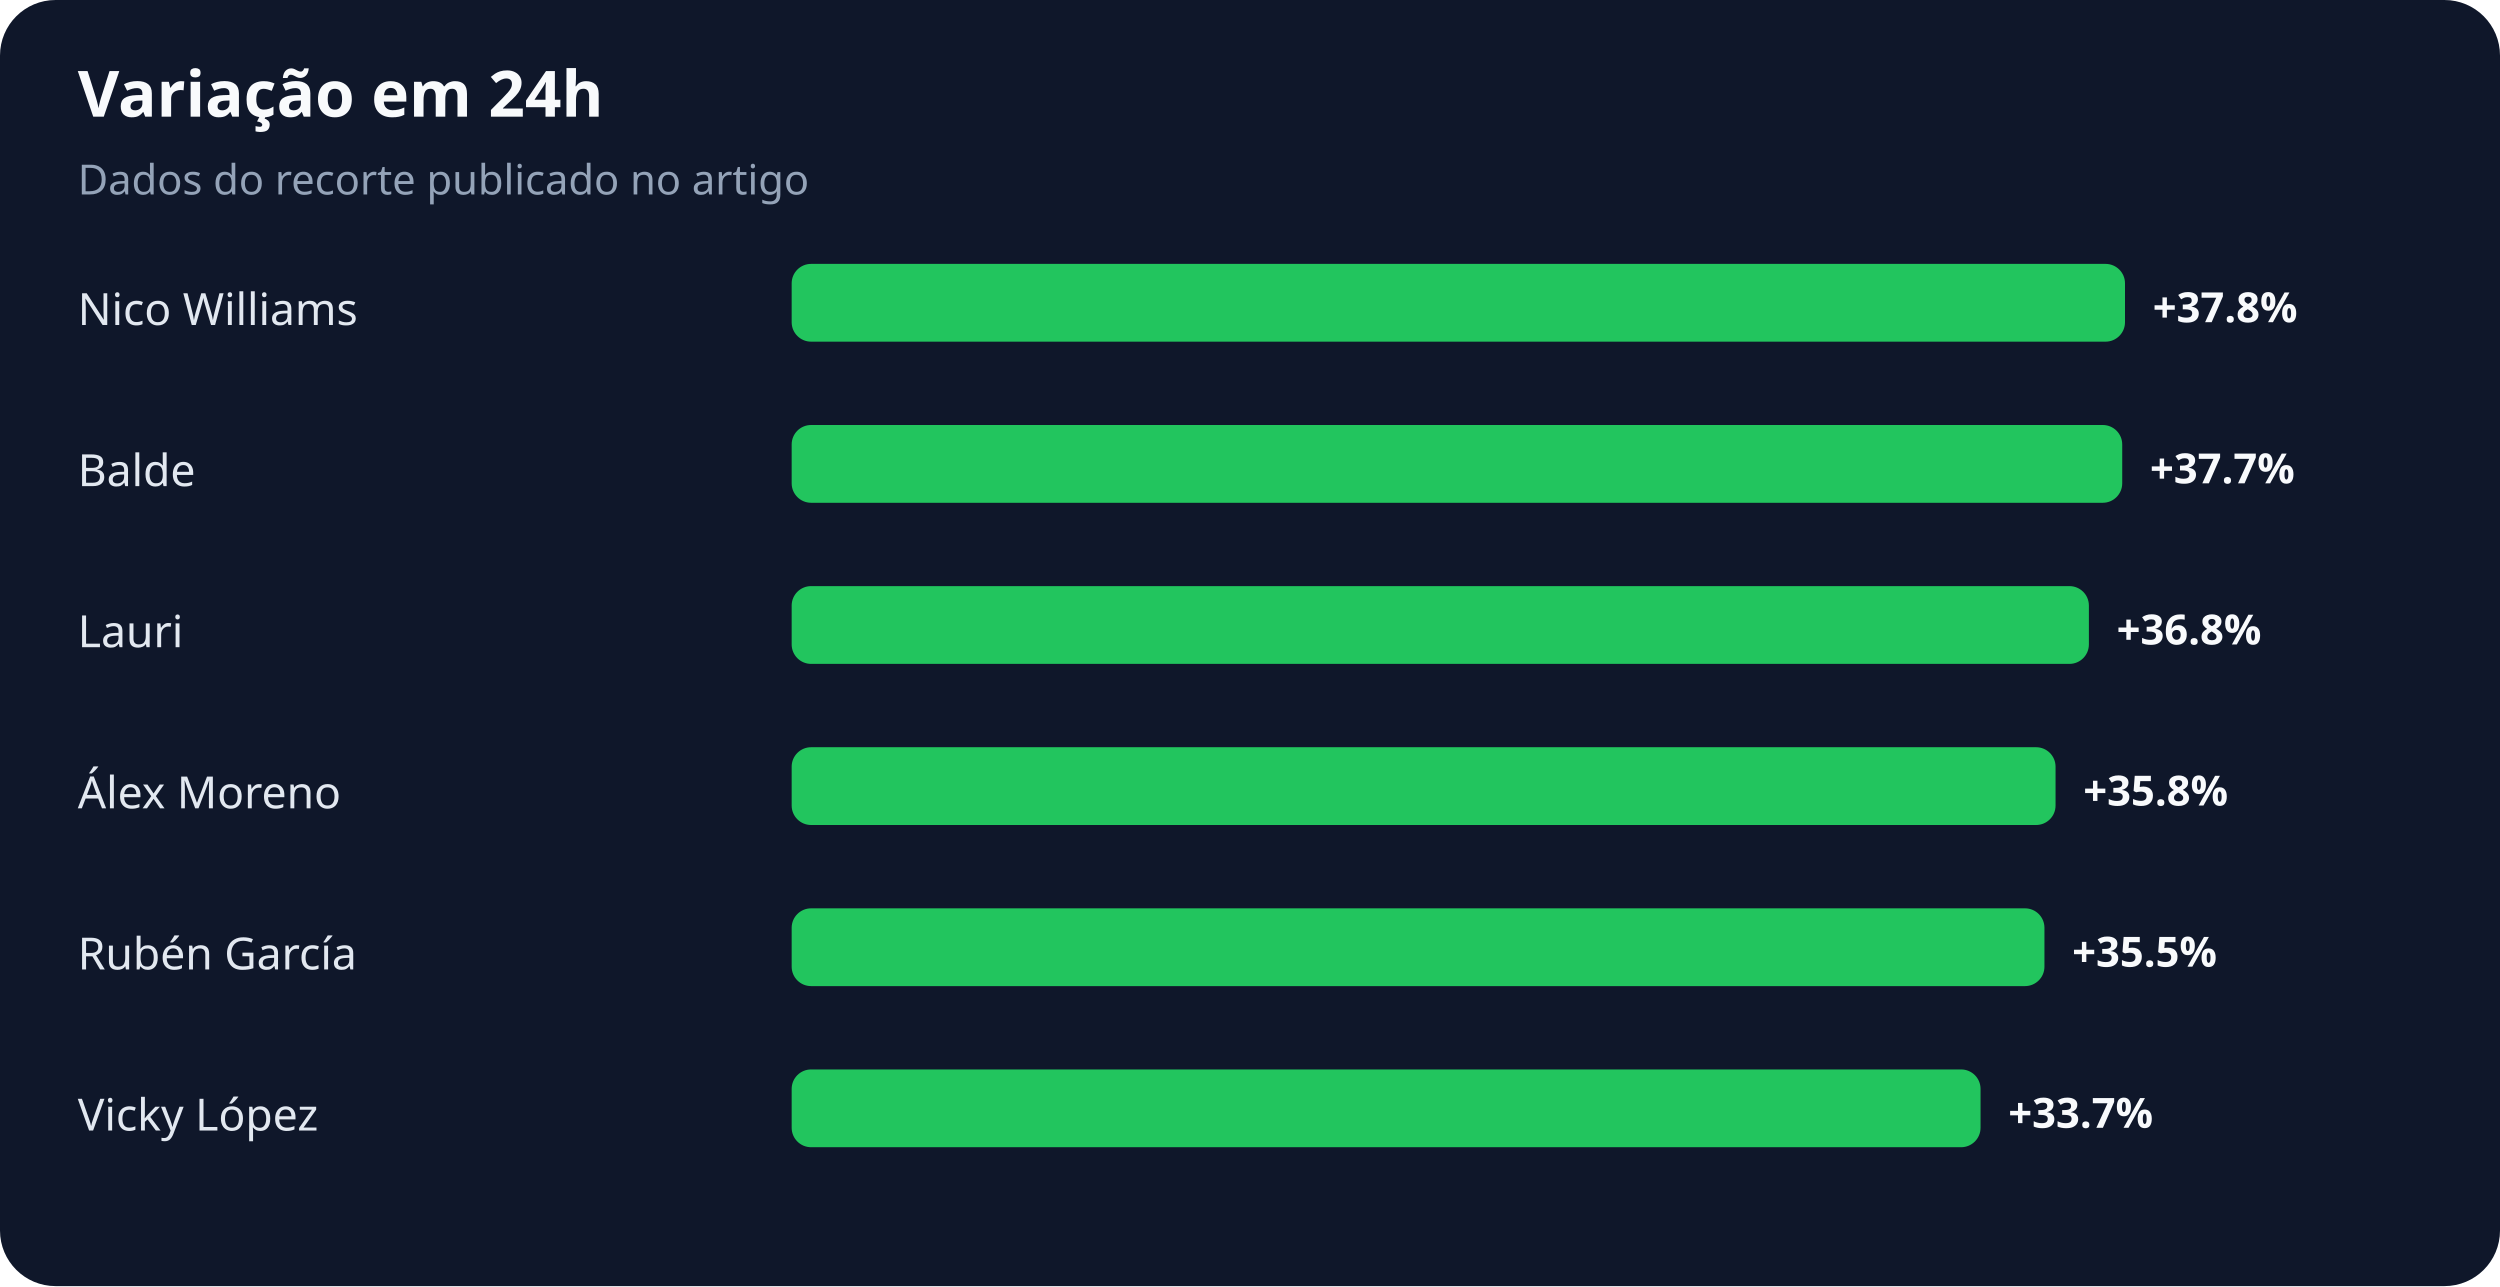
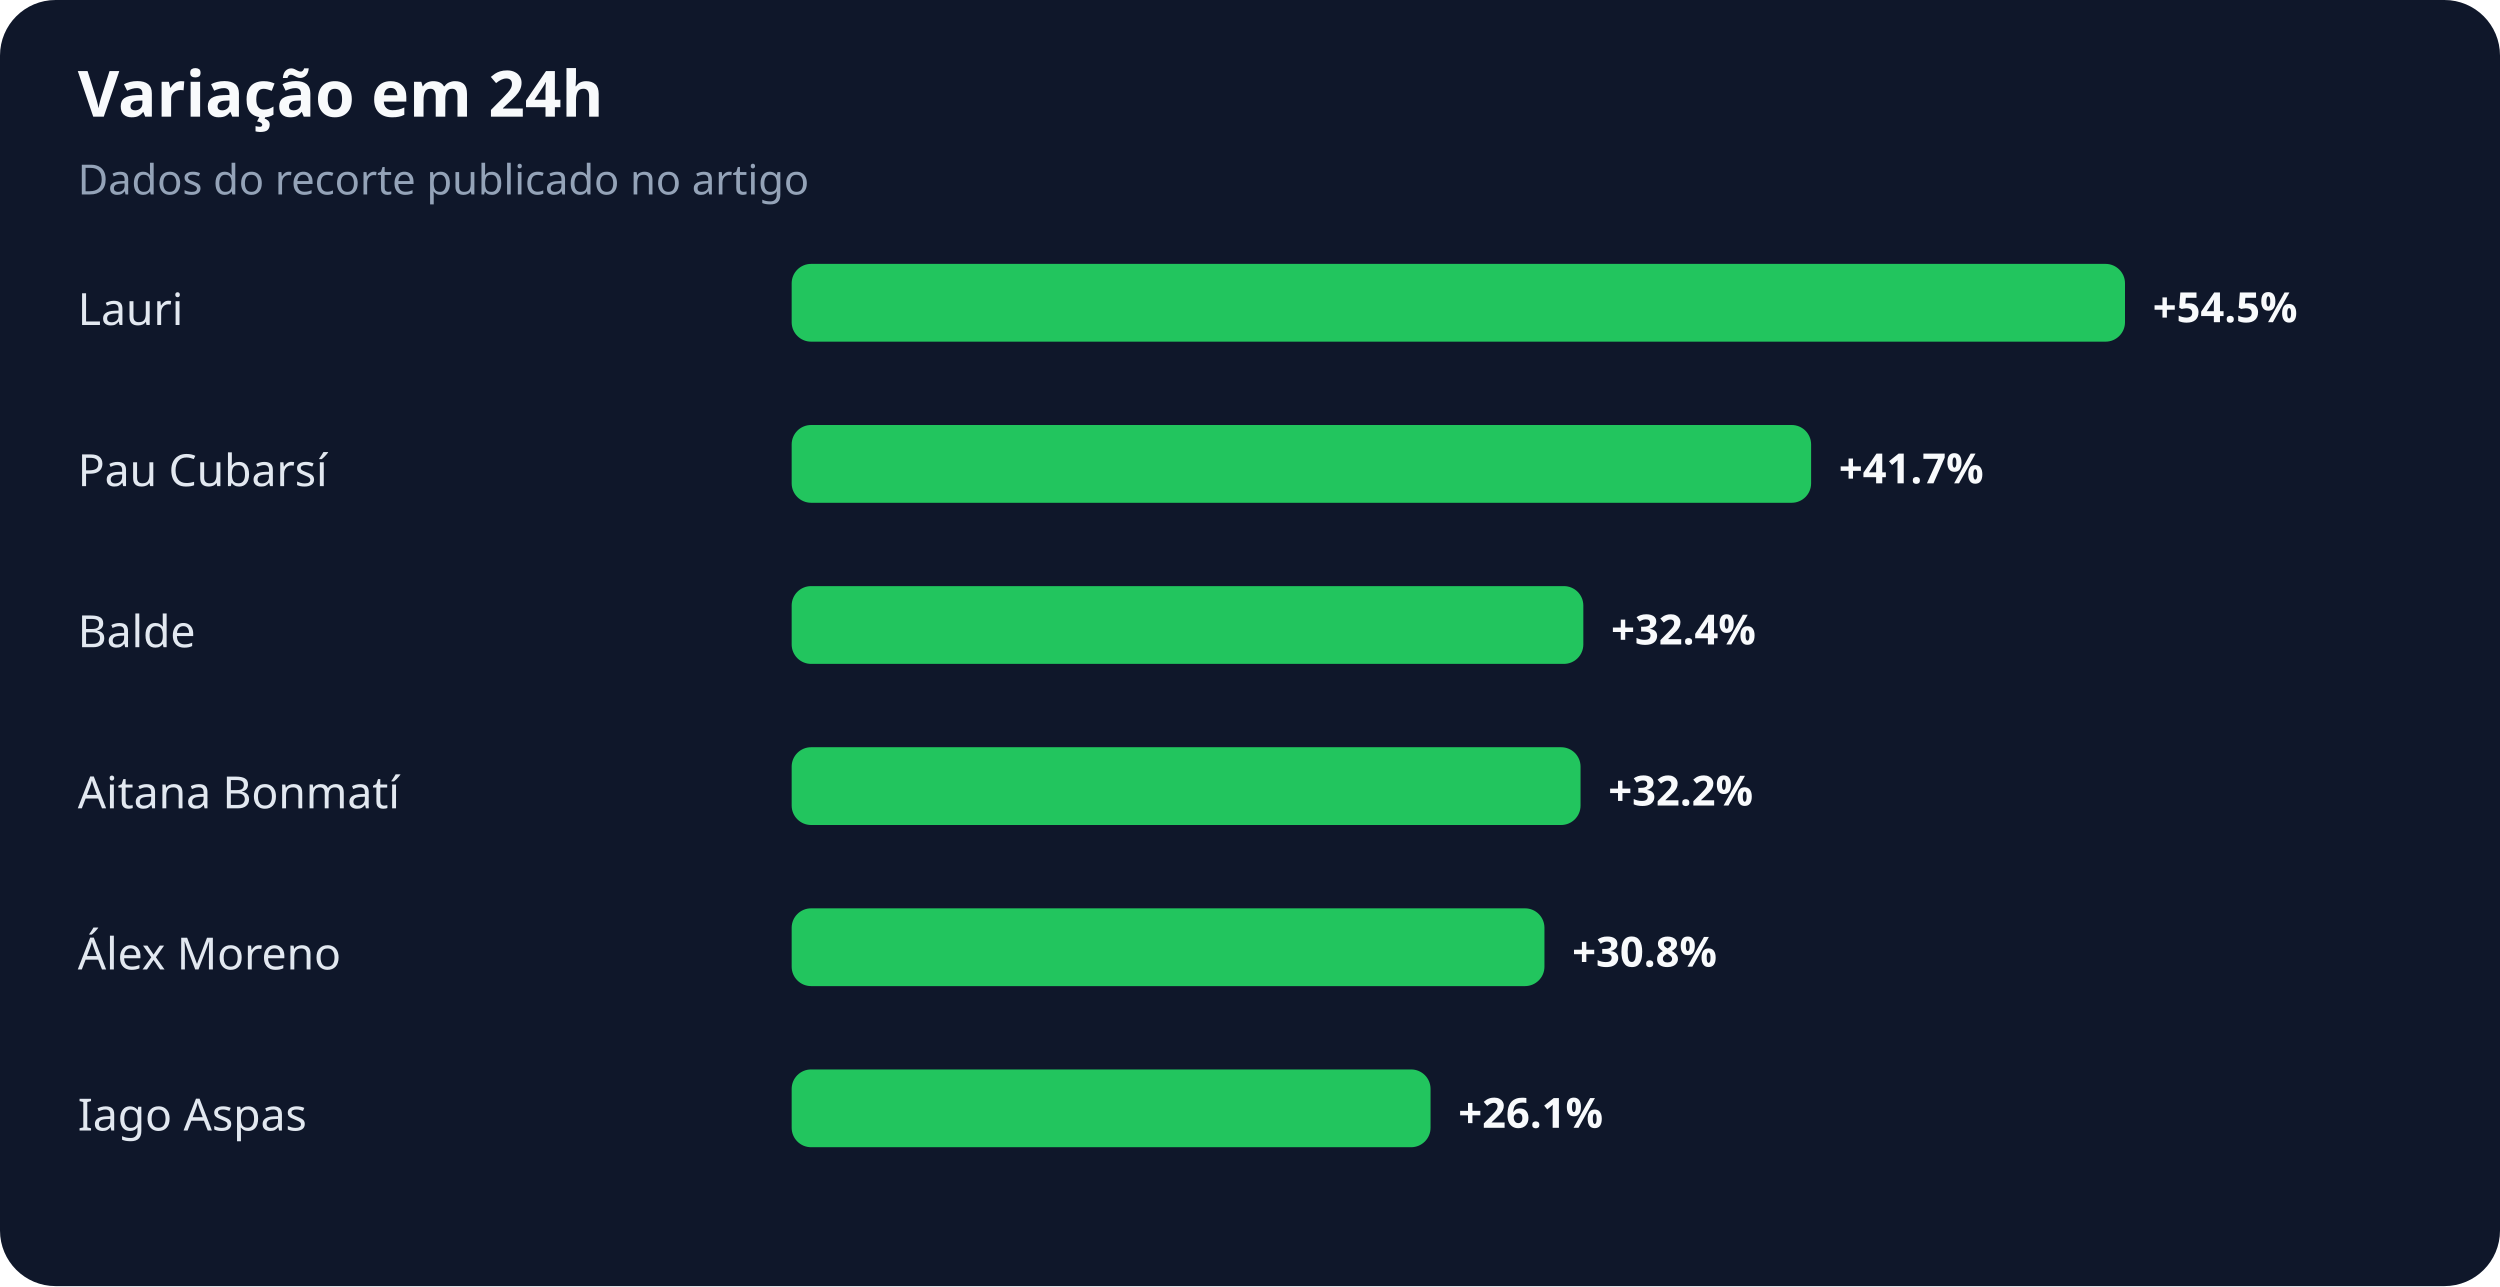
<svg xmlns="http://www.w3.org/2000/svg" width="900" height="463" viewBox="0 0 900 463" role="img" aria-labelledby="title desc">
  <rect width="100%" height="100%" rx="20" fill="#0f172a" />
  <text x="28" y="42" fill="#f8fafc" font-family="system-ui,sans-serif" font-size="23" font-weight="700">Variação em 24h</text>
  <text x="28" y="70" fill="#94a3b8" font-family="system-ui,sans-serif" font-size="15">Dados do recorte publicado no artigo</text>
-   <text x="28" y="117" fill="#e2e8f0" font-family="system-ui,sans-serif" font-size="16">Nico Williams</text>
+   <text x="28" y="117" fill="#e2e8f0" font-family="system-ui,sans-serif" font-size="16">Lauri</text>
  <rect x="285" y="95" width="480" height="28" rx="7" fill="#22c55e" />
-   <text x="775" y="116" fill="#f8fafc" font-family="system-ui,sans-serif" font-size="15" font-weight="700">+37.8%</text>
-   <text x="28" y="175" fill="#e2e8f0" font-family="system-ui,sans-serif" font-size="16">Balde</text>
-   <rect x="285" y="153" width="479" height="28" rx="7" fill="#22c55e" />
-   <text x="774" y="174" fill="#f8fafc" font-family="system-ui,sans-serif" font-size="15" font-weight="700">+37.7%</text>
-   <text x="28" y="233" fill="#e2e8f0" font-family="system-ui,sans-serif" font-size="16">Lauri</text>
-   <rect x="285" y="211" width="467" height="28" rx="7" fill="#22c55e" />
-   <text x="762" y="232" fill="#f8fafc" font-family="system-ui,sans-serif" font-size="15" font-weight="700">+36.8%</text>
-   <text x="28" y="291" fill="#e2e8f0" font-family="system-ui,sans-serif" font-size="16">Álex Moreno</text>
-   <rect x="285" y="269" width="455" height="28" rx="7" fill="#22c55e" />
-   <text x="750" y="290" fill="#f8fafc" font-family="system-ui,sans-serif" font-size="15" font-weight="700">+35.8%</text>
-   <text x="28" y="349" fill="#e2e8f0" font-family="system-ui,sans-serif" font-size="16">Rubén García</text>
-   <rect x="285" y="327" width="451" height="28" rx="7" fill="#22c55e" />
-   <text x="746" y="348" fill="#f8fafc" font-family="system-ui,sans-serif" font-size="15" font-weight="700">+35.5%</text>
-   <text x="28" y="407" fill="#e2e8f0" font-family="system-ui,sans-serif" font-size="16">Vicky López</text>
-   <rect x="285" y="385" width="428" height="28" rx="7" fill="#22c55e" />
-   <text x="723" y="406" fill="#f8fafc" font-family="system-ui,sans-serif" font-size="15" font-weight="700">+33.7%</text>
+   <text x="775" y="116" fill="#f8fafc" font-family="system-ui,sans-serif" font-size="15" font-weight="700">+54.5%</text>
+   <text x="28" y="175" fill="#e2e8f0" font-family="system-ui,sans-serif" font-size="16">Pau Cubarsí</text>
+   <rect x="285" y="153" width="367" height="28" rx="7" fill="#22c55e" />
+   <text x="662" y="174" fill="#f8fafc" font-family="system-ui,sans-serif" font-size="15" font-weight="700">+41.7%</text>
+   <text x="28" y="233" fill="#e2e8f0" font-family="system-ui,sans-serif" font-size="16">Balde</text>
+   <rect x="285" y="211" width="285" height="28" rx="7" fill="#22c55e" />
+   <text x="580" y="232" fill="#f8fafc" font-family="system-ui,sans-serif" font-size="15" font-weight="700">+32.4%</text>
+   <text x="28" y="291" fill="#e2e8f0" font-family="system-ui,sans-serif" font-size="16">Aitana Bonmatí</text>
+   <rect x="285" y="269" width="284" height="28" rx="7" fill="#22c55e" />
+   <text x="579" y="290" fill="#f8fafc" font-family="system-ui,sans-serif" font-size="15" font-weight="700">+32.2%</text>
+   <text x="28" y="349" fill="#e2e8f0" font-family="system-ui,sans-serif" font-size="16">Álex Moreno</text>
+   <rect x="285" y="327" width="271" height="28" rx="7" fill="#22c55e" />
+   <text x="566" y="348" fill="#f8fafc" font-family="system-ui,sans-serif" font-size="15" font-weight="700">+30.8%</text>
+   <text x="28" y="407" fill="#e2e8f0" font-family="system-ui,sans-serif" font-size="16">Iago Aspas</text>
+   <rect x="285" y="385" width="230" height="28" rx="7" fill="#22c55e" />
+   <text x="525" y="406" fill="#f8fafc" font-family="system-ui,sans-serif" font-size="15" font-weight="700">+26.1%</text>
</svg>
